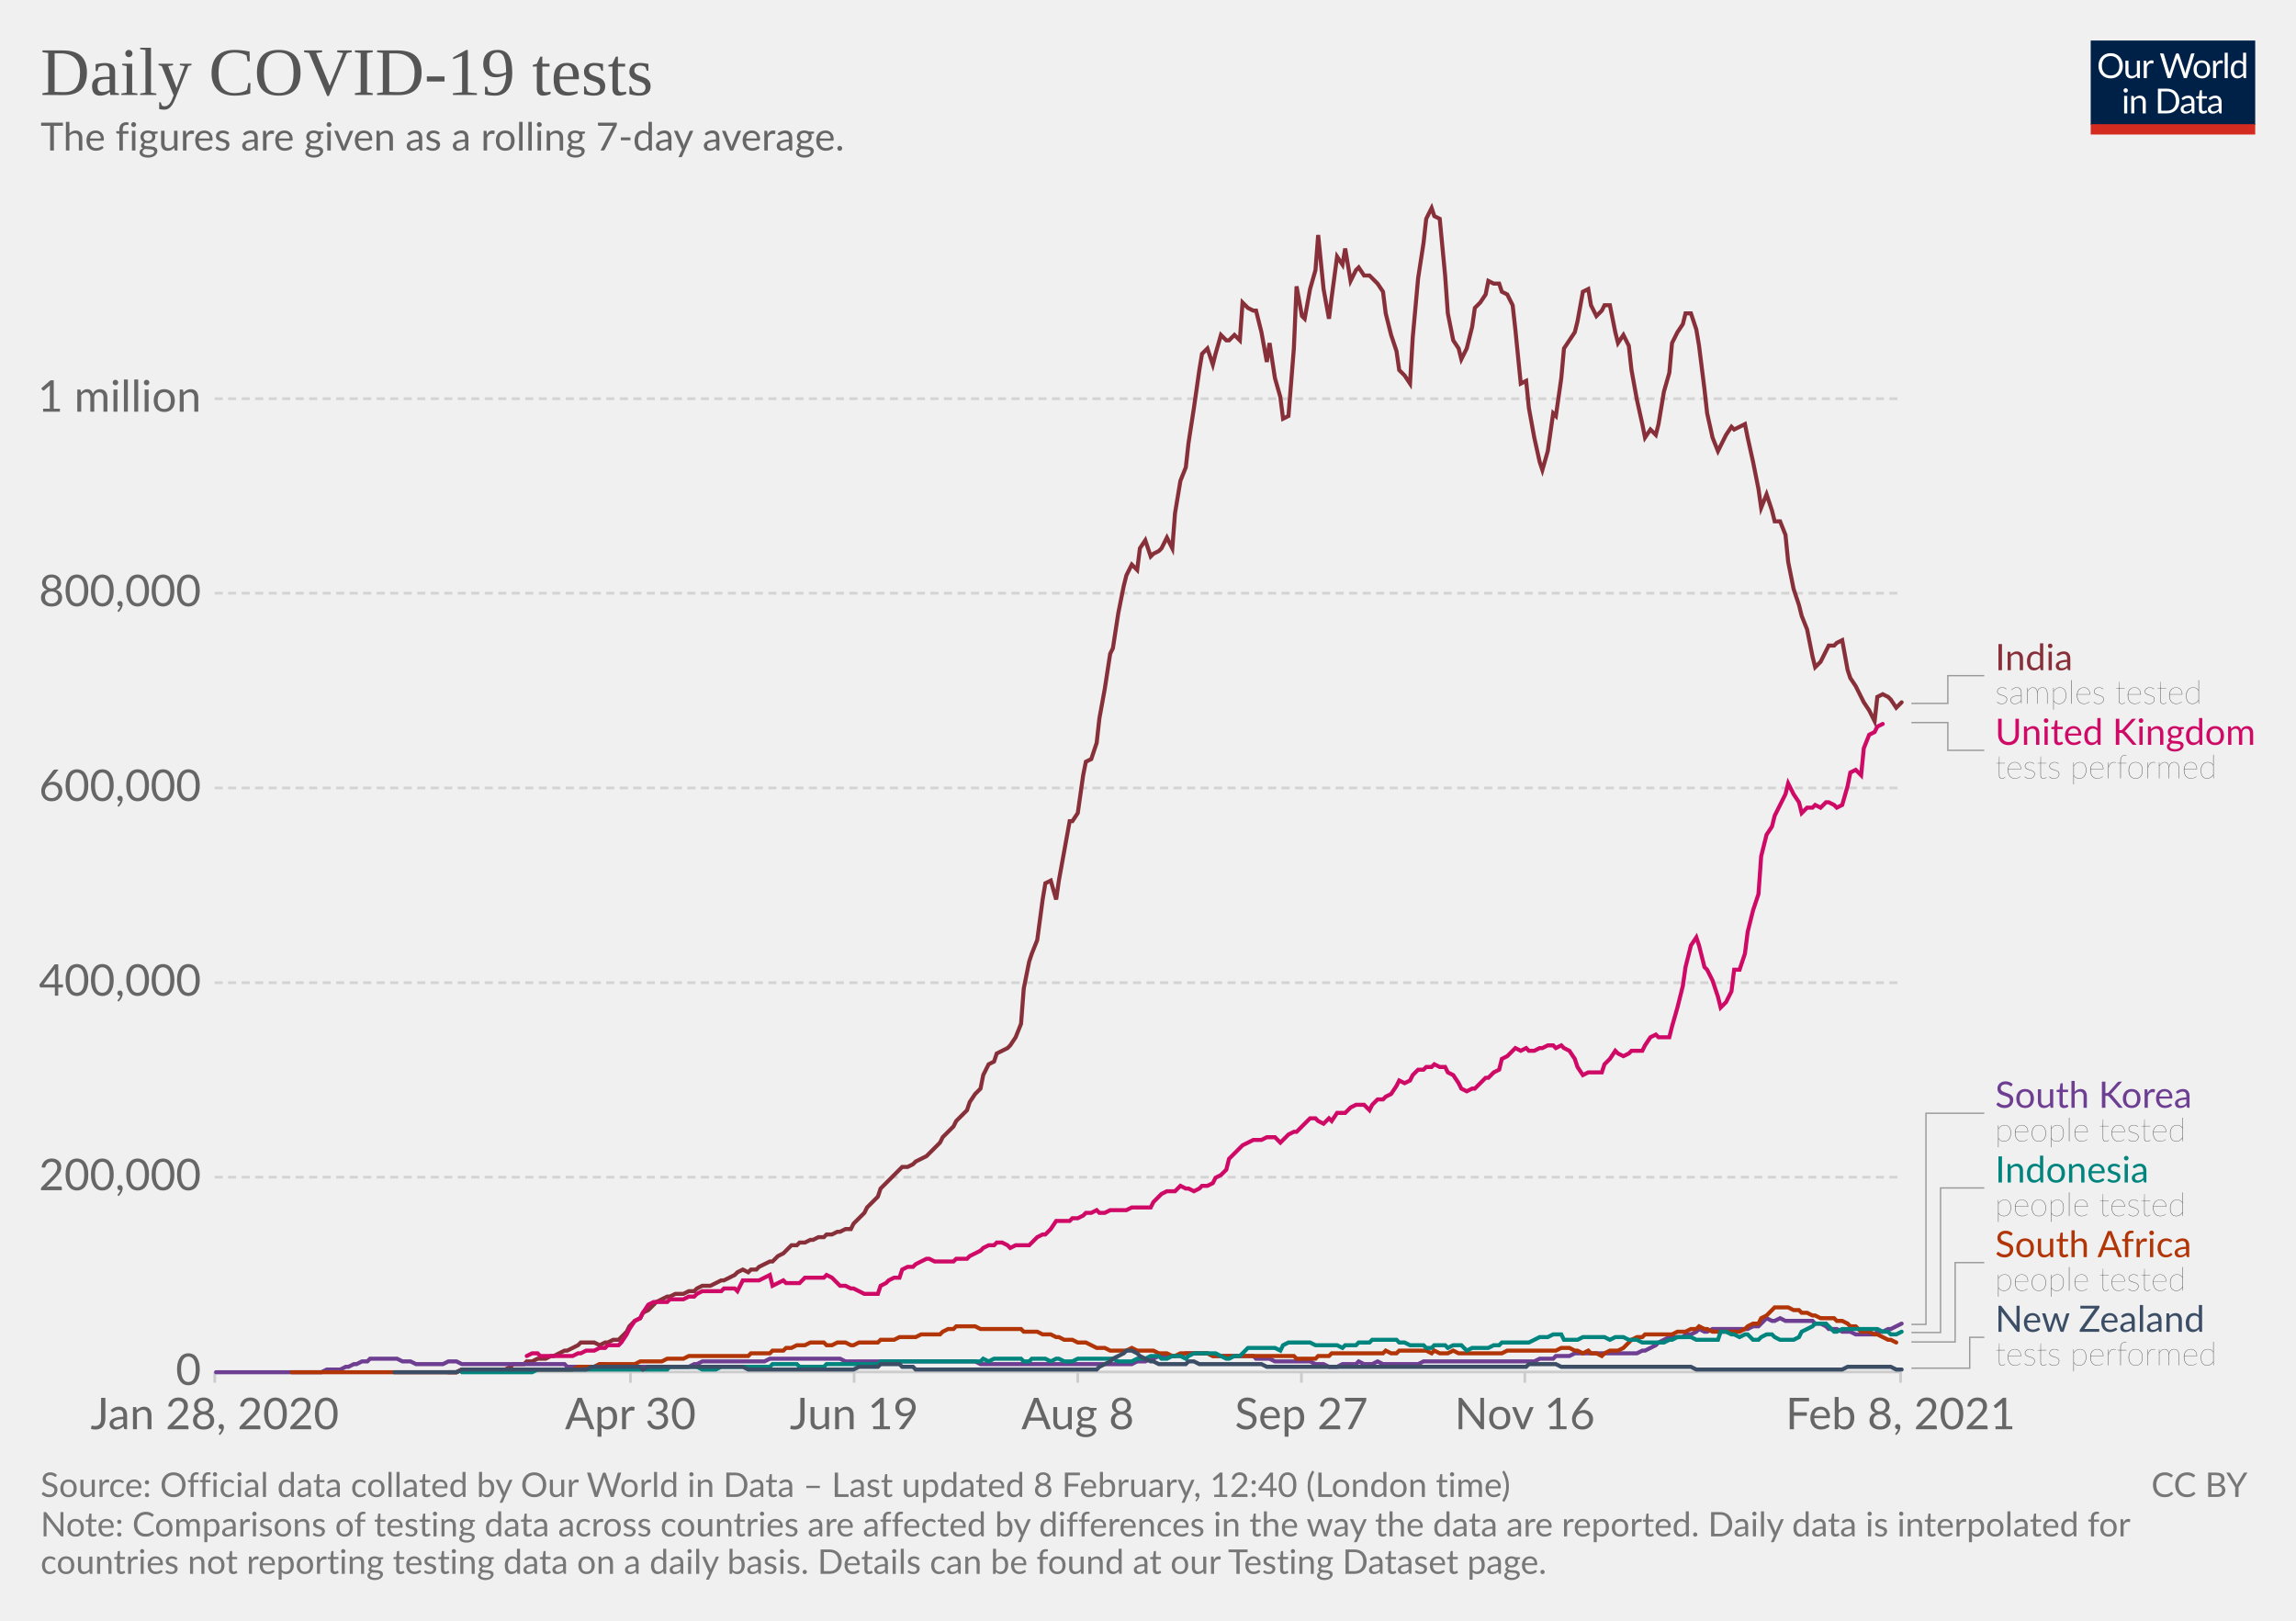
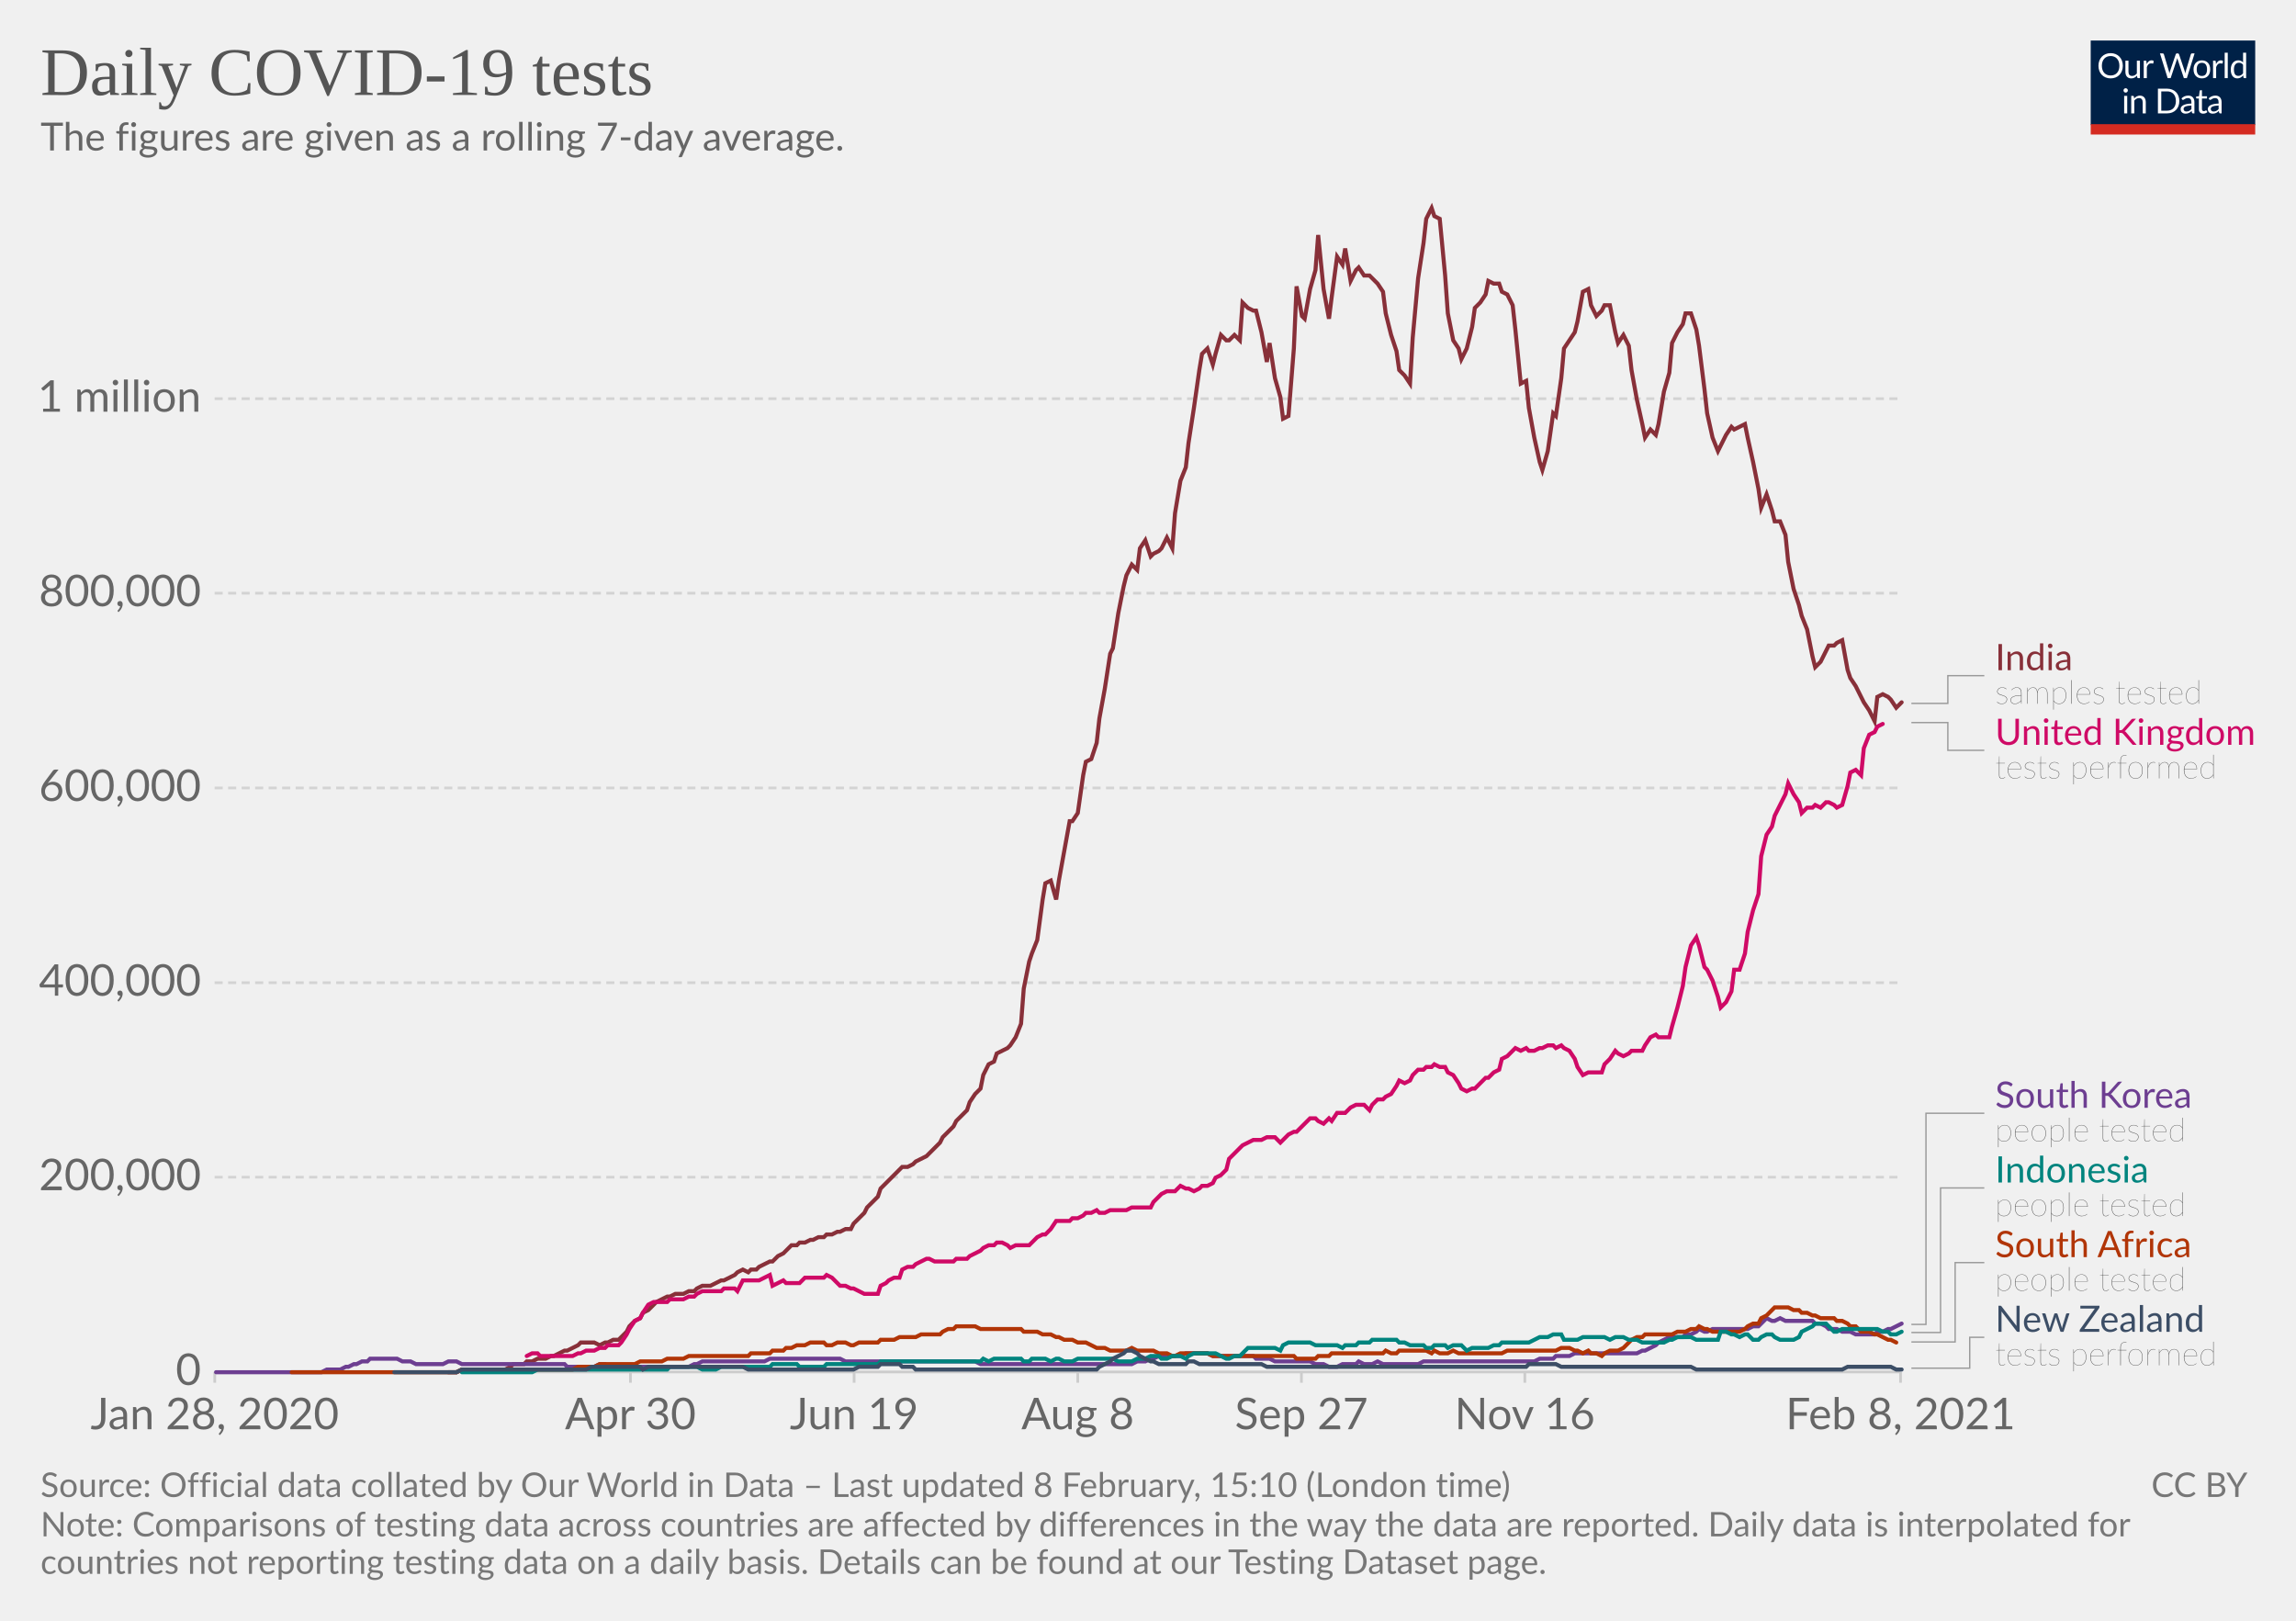
<svg xmlns="http://www.w3.org/2000/svg" version="1.1" style="background-color:#fff;-webkit-font-smoothing:antialiased" width="850" height="600" viewBox="0 0 850 600" font-family="Lato,'Helvetica Neue',Helvetica,Arial,sans-serif" font-size="18" text-rendering="optimizeLegibility">
  <g class="HeaderView">
    <g transform="matrix(.29 0 0 .29 774 15)">
      <svg width="210" height="120" viewBox="0 0 210 120" fill="none">
        <g clip-path="url(#clip0)">
          <path d="M0 0h210v107.89H0V0z" fill="#002147" />
          <path d="M40.98 32.25c0 2.36-.38 4.53-1.12 6.51a14.26 14.26 0 01-8.1 8.4c-1.9.78-4.02 1.17-6.34 1.17a16.6 16.6 0 01-6.33-1.17 14.31 14.31 0 01-8.08-8.4 18.29 18.29 0 01-1.12-6.51c0-2.36.38-4.53 1.12-6.5.75-1.97 1.8-3.67 3.17-5.1a14.32 14.32 0 014.9-3.34c1.92-.8 4.03-1.19 6.34-1.19 2.32 0 4.43.4 6.34 1.19 1.92.8 3.56 1.9 4.93 3.34a14.87 14.87 0 013.17 5.1 18.1 18.1 0 011.12 6.5zm-4.38 0c0-1.94-.26-3.68-.8-5.22a10.91 10.91 0 00-2.24-3.89 9.68 9.68 0 00-3.52-2.46 11.95 11.95 0 00-4.62-.86c-1.68 0-3.21.28-4.6.86a9.88 9.88 0 00-3.54 2.46 10.91 10.91 0 00-2.24 3.9c-.53 1.53-.8 3.27-.8 5.2 0 1.94.27 3.68.8 5.22a11.17 11.17 0 002.24 3.9 10.01 10.01 0 003.55 2.44c1.38.56 2.9.83 4.6.83s3.24-.27 4.61-.83a9.8 9.8 0 003.52-2.44 11.17 11.17 0 002.25-3.9c.53-1.54.8-3.28.8-5.21zm26.22-6.54V48H60.5c-.56 0-.9-.27-1.05-.81l-.31-2.4a12.45 12.45 0 01-3.26 2.6c-1.2.64-2.58.96-4.13.96-1.22 0-2.3-.2-3.24-.6a6.52 6.52 0 01-2.33-1.7 7.37 7.37 0 01-1.43-2.67c-.3-1.04-.46-2.2-.46-3.45V25.7h3.91v14.22c0 1.68.38 2.99 1.15 3.91.77.93 1.96 1.39 3.54 1.39 1.16 0 2.24-.27 3.23-.82a10.42 10.42 0 002.8-2.28V25.7h3.91zm8.61 4.47a9.94 9.94 0 012.6-3.56 5.64 5.64 0 013.76-1.3c.47 0 .92.05 1.34.15.44.1.83.27 1.17.49l-.3 2.92c-.09.37-.3.55-.66.55-.2 0-.5-.04-.9-.13a6.21 6.21 0 00-3.24.18 4.23 4.23 0 00-1.47.92c-.42.4-.81.9-1.17 1.5-.33.58-.64 1.26-.92 2.02V48H67.7V25.71h2.25c.42 0 .72.08.88.25.16.16.27.44.33.83l.26 3.39zm61.16-13.7L122.75 48h-3.82l-7.99-24.05a21.95 21.95 0 01-.42-1.58 38.36 38.36 0 01-.44 1.58L102.05 48h-3.83L88.4 16.47h3.54c.38 0 .7.1.95.29.26.2.43.43.5.73l6.52 21.9.28 1.28.29 1.46.3-1.46.38-1.27 7.41-21.91c.1-.25.26-.48.51-.69.27-.22.58-.33.95-.33h1.23c.38 0 .69.1.92.29a1.77 1.77 0 01.53.73l7.4 21.9a28.4 28.4 0 01.68 2.62 29.52 29.52 0 01.52-2.61l6.54-21.91a1.31 1.31 0 01.48-.7c.27-.21.58-.32.95-.32h3.32zm9.35 8.88c1.63 0 3.1.27 4.4.82a9.43 9.43 0 015.46 5.94c.5 1.4.74 2.98.74 4.73 0 1.76-.25 3.34-.74 4.75a9.43 9.43 0 01-5.46 5.92c-1.3.52-2.77.79-4.4.79-1.64 0-3.12-.27-4.44-.8a9.42 9.42 0 01-3.35-2.3c-.92-1-1.63-2.2-2.13-3.61-.49-1.41-.73-3-.73-4.75s.24-3.33.73-4.73c.5-1.43 1.2-2.64 2.13-3.63a9.4 9.4 0 013.35-2.31c1.32-.55 2.8-.82 4.44-.82zm0 19.89c2.2 0 3.84-.73 4.93-2.2 1.08-1.48 1.63-3.54 1.63-6.18 0-2.66-.55-4.72-1.63-6.2-1.09-1.49-2.73-2.23-4.93-2.23-1.12 0-2.09.2-2.93.57a5.71 5.71 0 00-2.06 1.65 7.5 7.5 0 00-1.24 2.67c-.26 1.04-.4 2.22-.4 3.54 0 2.64.55 4.7 1.64 6.18 1.1 1.47 2.76 2.2 4.99 2.2zm17.97-15.07a9.94 9.94 0 012.6-3.56 5.64 5.64 0 013.76-1.3c.47 0 .91.05 1.34.15.44.1.83.27 1.16.49l-.28 2.92c-.09.37-.31.55-.66.55-.2 0-.5-.04-.9-.13a6.2 6.2 0 00-3.24.18 4.23 4.23 0 00-1.47.92c-.43.4-.82.9-1.17 1.5a13.1 13.1 0 00-.92 2.02V48h-3.94V25.71h2.24c.43 0 .72.08.88.25.17.16.28.44.33.83l.27 3.39zm15.04-14.59V48h-3.92V15.6h3.92zm19.55 15.43a6.22 6.22 0 00-2.38-2.05 6.7 6.7 0 00-2.86-.6c-2.07 0-3.66.75-4.77 2.23-1.12 1.48-1.68 3.6-1.68 6.33 0 1.46.13 2.7.38 3.74a7.29 7.29 0 001.1 2.56 4.35 4.35 0 001.78 1.45c.7.3 1.5.46 2.4.46 1.29 0 2.41-.3 3.36-.88a9.6 9.6 0 002.67-2.49V31.02zm3.91-15.43V48h-2.33c-.56 0-.9-.27-1.06-.81l-.35-2.71a12.13 12.13 0 01-3.25 2.77 8.28 8.28 0 01-4.23 1.06 7.31 7.31 0 01-6.14-2.9c-.73-.96-1.3-2.15-1.69-3.57a18.35 18.35 0 01.07-9.48 11.29 11.29 0 011.89-3.7 8.7 8.7 0 017.06-3.34 7.96 7.96 0 016.12 2.62V15.59h3.91zM46.61 70.71V93H42.7V70.71h3.91zm.84-7c0 .39-.08.75-.24 1.09a2.81 2.81 0 01-1.52 1.47 2.67 2.67 0 01-2.16 0 2.9 2.9 0 01-1.45-1.47 2.67 2.67 0 010-2.16c.15-.35.35-.65.6-.9.25-.27.53-.47.85-.62a2.67 2.67 0 012.16 0c.35.15.65.35.9.62.27.25.47.55.62.9.16.34.24.7.24 1.08zm7.97 10.24c.49-.54 1-1.04 1.54-1.48a9.85 9.85 0 013.66-1.84 8.96 8.96 0 015.43.35c.94.4 1.72.97 2.33 1.71a7.36 7.36 0 011.43 2.67c.32 1.04.49 2.19.49 3.45V93h-3.94V78.81c0-1.69-.4-3-1.17-3.92-.76-.93-1.93-1.4-3.5-1.4a6.6 6.6 0 00-3.25.83c-1 .56-1.92 1.31-2.77 2.27V93h-3.94V70.71h2.35c.56 0 .9.28 1.04.82l.3 2.42zm57.7 3.3c0 2.36-.37 4.5-1.11 6.44a14.3 14.3 0 01-3.17 4.98 14.1 14.1 0 01-4.93 3.2c-1.9.76-4.02 1.13-6.33 1.13H85.8V61.47h11.77c2.31 0 4.42.39 6.33 1.15a13.8 13.8 0 018.1 8.18 17.75 17.75 0 011.12 6.45zm-4.37 0c0-1.94-.26-3.67-.8-5.2a10.94 10.94 0 00-2.23-3.87 9.57 9.57 0 00-3.53-2.42 12.23 12.23 0 00-4.61-.83h-7.5v24.62h7.5c1.7 0 3.24-.28 4.61-.84a9.7 9.7 0 003.53-2.4 10.94 10.94 0 002.24-3.87c.53-1.53.8-3.26.8-5.2zm19.8 5.72c-1.8.06-3.34.2-4.62.44-1.26.22-2.3.51-3.1.88-.8.36-1.37.8-1.74 1.3-.35.5-.53 1.05-.53 1.67 0 .58.1 1.1.3 1.52a3 3 0 00.76 1.05c.34.27.73.46 1.17.6a6.13 6.13 0 001.45.17 7.28 7.28 0 003.5-.81 11.95 11.95 0 002.82-2.2v-4.62zm-12.65-9.11a12.73 12.73 0 013.98-2.66c1.43-.59 3-.88 4.73-.88 1.25 0 2.36.2 3.33.61a6.81 6.81 0 013.94 4.38c.33 1.04.5 2.19.5 3.43V93h-1.74a1.8 1.8 0 01-.88-.18c-.2-.13-.36-.38-.48-.74l-.44-2.12-1.72 1.46a9.48 9.48 0 01-3.74 1.7c-.69.15-1.46.23-2.3.23-.87 0-1.69-.12-2.45-.35a5.34 5.34 0 01-3.34-2.93 6.64 6.64 0 01-.49-2.64c0-.88.25-1.72.73-2.53a6.33 6.33 0 012.35-2.17c1.09-.63 2.5-1.15 4.25-1.54 1.75-.41 3.89-.65 6.42-.7v-1.75c0-1.73-.37-3.03-1.12-3.91-.75-.9-1.84-1.34-3.28-1.34-.97 0-1.78.12-2.44.37-.64.23-1.2.5-1.7.81l-1.23.82c-.33.23-.67.35-1 .35-.27 0-.5-.07-.69-.2a2.1 2.1 0 01-.48-.53l-.7-1.25zm27.67 19.5c-1.76 0-3.12-.5-4.07-1.48-.94-.98-1.41-2.4-1.41-4.25V74h-2.68a.9.9 0 01-.6-.2c-.16-.14-.24-.36-.24-.66v-1.56l3.65-.46.9-6.89a.9.9 0 01.29-.52.88.88 0 01.62-.22H142v7.67h6.44V74H142v13.38c0 .94.22 1.63.68 2.09.45.45 1.04.68 1.76.68a3.21 3.21 0 001.85-.53l.55-.35c.16-.12.3-.18.41-.18.2 0 .4.13.55.38l1.15 1.87a7.45 7.45 0 01-2.44 1.5 8.53 8.53 0 01-2.95.52zm19.68-10.4c-1.8.07-3.34.21-4.62.45-1.26.22-2.3.51-3.1.88-.8.36-1.37.8-1.74 1.3-.35.5-.53 1.05-.53 1.67 0 .58.1 1.1.3 1.52a2.9 2.9 0 00.76 1.05c.34.27.73.46 1.17.6a6.13 6.13 0 001.45.17 7.3 7.3 0 003.5-.81 12.04 12.04 0 002.82-2.2v-4.62zm-12.65-9.1a12.72 12.72 0 013.99-2.66c1.42-.59 3-.88 4.72-.88 1.25 0 2.36.2 3.33.61a6.81 6.81 0 013.94 4.38c.33 1.04.5 2.19.5 3.43V93h-1.74a1.8 1.8 0 01-.88-.18c-.2-.13-.36-.38-.48-.74l-.44-2.12-1.72 1.46a9.48 9.48 0 01-3.74 1.7c-.69.15-1.46.23-2.3.23-.87 0-1.69-.12-2.45-.35a5.33 5.33 0 01-3.34-2.93 6.62 6.62 0 01-.49-2.64c0-.88.25-1.72.73-2.53a6.33 6.33 0 012.35-2.17c1.09-.63 2.5-1.15 4.25-1.54a31.2 31.2 0 016.42-.7v-1.75c0-1.73-.37-3.03-1.12-3.91-.75-.9-1.84-1.34-3.28-1.34-.97 0-1.78.12-2.44.37-.64.23-1.2.5-1.7.81l-1.22.82c-.34.23-.68.35-1.02.35-.26 0-.49-.07-.68-.2a1.88 1.88 0 01-.48-.53l-.7-1.25zM40.98 32.25c0 2.36-.38 4.53-1.12 6.51a14.26 14.26 0 01-8.1 8.4c-1.9.78-4.02 1.17-6.34 1.17a16.6 16.6 0 01-6.33-1.17 14.31 14.31 0 01-8.08-8.4 18.29 18.29 0 01-1.12-6.51c0-2.36.38-4.53 1.12-6.5.75-1.97 1.8-3.67 3.17-5.1a14.32 14.32 0 014.9-3.34c1.92-.8 4.03-1.19 6.34-1.19 2.32 0 4.43.4 6.34 1.19 1.92.8 3.56 1.9 4.93 3.34a14.87 14.87 0 013.17 5.1 18.1 18.1 0 011.12 6.5zm-4.38 0c0-1.94-.26-3.68-.8-5.22a10.91 10.91 0 00-2.24-3.89 9.68 9.68 0 00-3.52-2.46 11.95 11.95 0 00-4.62-.86c-1.68 0-3.21.28-4.6.86a9.88 9.88 0 00-3.54 2.46 10.91 10.91 0 00-2.24 3.9c-.53 1.53-.8 3.27-.8 5.2 0 1.94.27 3.68.8 5.22a11.17 11.17 0 002.24 3.9 10.01 10.01 0 003.55 2.44c1.38.56 2.9.83 4.6.83s3.24-.27 4.61-.83a9.8 9.8 0 003.52-2.44 11.17 11.17 0 002.25-3.9c.53-1.54.8-3.28.8-5.21zm26.22-6.54V48H60.5c-.56 0-.9-.27-1.05-.81l-.31-2.4a12.45 12.45 0 01-3.26 2.6c-1.2.64-2.58.96-4.13.96-1.22 0-2.3-.2-3.24-.6a6.52 6.52 0 01-2.33-1.7 7.37 7.37 0 01-1.43-2.67c-.3-1.04-.46-2.2-.46-3.45V25.7h3.91v14.22c0 1.68.38 2.99 1.15 3.91.77.93 1.96 1.39 3.54 1.39 1.16 0 2.24-.27 3.23-.82a10.42 10.42 0 002.8-2.28V25.7h3.91zm8.61 4.47a9.94 9.94 0 012.6-3.56 5.64 5.64 0 013.76-1.3c.47 0 .92.05 1.34.15.44.1.83.27 1.17.49l-.3 2.92c-.09.37-.3.55-.66.55-.2 0-.5-.04-.9-.13a6.21 6.21 0 00-3.24.18 4.23 4.23 0 00-1.47.92c-.42.4-.81.9-1.17 1.5-.33.58-.64 1.26-.92 2.02V48H67.7V25.71h2.25c.42 0 .72.08.88.25.16.16.27.44.33.83l.26 3.39zm61.16-13.7L122.75 48h-3.82l-7.99-24.05a21.95 21.95 0 01-.42-1.58 38.36 38.36 0 01-.44 1.58L102.05 48h-3.83L88.4 16.47h3.54c.38 0 .7.1.95.29.26.2.43.43.5.73l6.52 21.9.28 1.28.29 1.46.3-1.46.38-1.27 7.41-21.91c.1-.25.26-.48.51-.69.27-.22.58-.33.95-.33h1.23c.38 0 .69.1.92.29a1.77 1.77 0 01.53.73l7.4 21.9a28.4 28.4 0 01.68 2.62 29.52 29.52 0 01.52-2.61l6.54-21.91a1.31 1.31 0 01.48-.7c.27-.21.58-.32.95-.32h3.32zm9.35 8.88c1.63 0 3.1.27 4.4.82a9.43 9.43 0 015.46 5.94c.5 1.4.74 2.98.74 4.73 0 1.76-.25 3.34-.74 4.75a9.43 9.43 0 01-5.46 5.92c-1.3.52-2.77.79-4.4.79-1.64 0-3.12-.27-4.44-.8a9.42 9.42 0 01-3.35-2.3c-.92-1-1.63-2.2-2.13-3.61-.49-1.41-.73-3-.73-4.75s.24-3.33.73-4.73c.5-1.43 1.2-2.64 2.13-3.63a9.4 9.4 0 013.35-2.31c1.32-.55 2.8-.82 4.44-.82zm0 19.89c2.2 0 3.84-.73 4.93-2.2 1.08-1.48 1.63-3.54 1.63-6.18 0-2.66-.55-4.72-1.63-6.2-1.09-1.49-2.73-2.23-4.93-2.23-1.12 0-2.09.2-2.93.57a5.71 5.71 0 00-2.06 1.65 7.5 7.5 0 00-1.24 2.67c-.26 1.04-.4 2.22-.4 3.54 0 2.64.55 4.7 1.64 6.18 1.1 1.47 2.76 2.2 4.99 2.2zm17.97-15.07a9.94 9.94 0 012.6-3.56 5.64 5.64 0 013.76-1.3c.47 0 .91.05 1.34.15.44.1.83.27 1.16.49l-.28 2.92c-.09.37-.31.55-.66.55-.2 0-.5-.04-.9-.13a6.2 6.2 0 00-3.24.18 4.23 4.23 0 00-1.47.92c-.43.4-.82.9-1.17 1.5a13.1 13.1 0 00-.92 2.02V48h-3.94V25.71h2.24c.43 0 .72.08.88.25.17.16.28.44.33.83l.27 3.39zm15.04-14.59V48h-3.92V15.6h3.92zm19.55 15.43a6.22 6.22 0 00-2.38-2.05 6.7 6.7 0 00-2.86-.6c-2.07 0-3.66.75-4.77 2.23-1.12 1.48-1.68 3.6-1.68 6.33 0 1.46.13 2.7.38 3.74a7.29 7.29 0 001.1 2.56 4.35 4.35 0 001.78 1.45c.7.3 1.5.46 2.4.46 1.29 0 2.41-.3 3.36-.88a9.6 9.6 0 002.67-2.49V31.02zm3.91-15.43V48h-2.33c-.56 0-.9-.27-1.06-.81l-.35-2.71a12.13 12.13 0 01-3.25 2.77 8.28 8.28 0 01-4.23 1.06 7.31 7.31 0 01-6.14-2.9c-.73-.96-1.3-2.15-1.69-3.57a18.35 18.35 0 01.07-9.48 11.29 11.29 0 011.89-3.7 8.7 8.7 0 017.06-3.34 7.96 7.96 0 016.12 2.62V15.59h3.91zM46.61 70.71V93H42.7V70.71h3.91zm.84-7c0 .39-.08.75-.24 1.09a2.81 2.81 0 01-1.52 1.47 2.67 2.67 0 01-2.16 0 2.9 2.9 0 01-1.45-1.47 2.67 2.67 0 010-2.16c.15-.35.35-.65.6-.9.25-.27.53-.47.85-.62a2.67 2.67 0 012.16 0c.35.15.65.35.9.62.27.25.47.55.62.9.16.34.24.7.24 1.08zm7.97 10.24c.49-.54 1-1.04 1.54-1.48a9.85 9.85 0 013.66-1.84 8.96 8.96 0 015.43.35c.94.4 1.72.97 2.33 1.71a7.36 7.36 0 011.43 2.67c.32 1.04.49 2.19.49 3.45V93h-3.94V78.81c0-1.69-.4-3-1.17-3.92-.76-.93-1.93-1.4-3.5-1.4a6.6 6.6 0 00-3.25.83c-1 .56-1.92 1.31-2.77 2.27V93h-3.94V70.71h2.35c.56 0 .9.28 1.04.82l.3 2.42zm57.7 3.3c0 2.36-.37 4.5-1.11 6.44a14.3 14.3 0 01-3.17 4.98 14.1 14.1 0 01-4.93 3.2c-1.9.76-4.02 1.13-6.33 1.13H85.8V61.47h11.77c2.31 0 4.42.39 6.33 1.15a13.8 13.8 0 018.1 8.18 17.75 17.75 0 011.12 6.45zm-4.37 0c0-1.94-.26-3.67-.8-5.2a10.94 10.94 0 00-2.23-3.87 9.57 9.57 0 00-3.53-2.42 12.23 12.23 0 00-4.61-.83h-7.5v24.62h7.5c1.7 0 3.24-.28 4.61-.84a9.7 9.7 0 003.53-2.4 10.94 10.94 0 002.24-3.87c.53-1.53.8-3.26.8-5.2zm19.8 5.72c-1.8.06-3.34.2-4.62.44-1.26.22-2.3.51-3.1.88-.8.36-1.37.8-1.74 1.3-.35.5-.53 1.05-.53 1.67 0 .58.1 1.1.3 1.52a3 3 0 00.76 1.05c.34.27.73.46 1.17.6a6.13 6.13 0 001.45.17 7.28 7.28 0 003.5-.81 11.95 11.95 0 002.82-2.2v-4.62zm-12.65-9.11a12.73 12.73 0 013.98-2.66c1.43-.59 3-.88 4.73-.88 1.25 0 2.36.2 3.33.61a6.81 6.81 0 013.94 4.38c.33 1.04.5 2.19.5 3.43V93h-1.74a1.8 1.8 0 01-.88-.18c-.2-.13-.36-.38-.48-.74l-.44-2.12-1.72 1.46a9.48 9.48 0 01-3.74 1.7c-.69.15-1.46.23-2.3.23-.87 0-1.69-.12-2.45-.35a5.34 5.34 0 01-3.34-2.93 6.64 6.64 0 01-.49-2.64c0-.88.25-1.72.73-2.53a6.33 6.33 0 012.35-2.17c1.09-.63 2.5-1.15 4.25-1.54 1.75-.41 3.89-.65 6.42-.7v-1.75c0-1.73-.37-3.03-1.12-3.91-.75-.9-1.84-1.34-3.28-1.34-.97 0-1.78.12-2.44.37-.64.23-1.2.5-1.7.81l-1.23.82c-.33.23-.67.35-1 .35-.27 0-.5-.07-.69-.2a2.1 2.1 0 01-.48-.53l-.7-1.25zm27.67 19.5c-1.76 0-3.12-.5-4.07-1.48-.94-.98-1.41-2.4-1.41-4.25V74h-2.68a.9.9 0 01-.6-.2c-.16-.14-.24-.36-.24-.66v-1.56l3.65-.46.9-6.89a.9.9 0 01.29-.52.88.88 0 01.62-.22H142v7.67h6.44V74H142v13.38c0 .94.22 1.63.68 2.09.45.45 1.04.68 1.76.68a3.21 3.21 0 001.85-.53l.55-.35c.16-.12.3-.18.41-.18.2 0 .4.13.55.38l1.15 1.87a7.45 7.45 0 01-2.44 1.5 8.53 8.53 0 01-2.95.52zm19.68-10.4c-1.8.07-3.34.21-4.62.45-1.26.22-2.3.51-3.1.88-.8.36-1.37.8-1.74 1.3-.35.5-.53 1.05-.53 1.67 0 .58.1 1.1.3 1.52a2.9 2.9 0 00.76 1.05c.34.27.73.46 1.17.6a6.13 6.13 0 001.45.17 7.3 7.3 0 003.5-.81 12.04 12.04 0 002.82-2.2v-4.62zm-12.65-9.1a12.72 12.72 0 013.99-2.66c1.42-.59 3-.88 4.72-.88 1.25 0 2.36.2 3.33.61a6.81 6.81 0 013.94 4.38c.33 1.04.5 2.19.5 3.43V93h-1.74a1.8 1.8 0 01-.88-.18c-.2-.13-.36-.38-.48-.74l-.44-2.12-1.72 1.46a9.48 9.48 0 01-3.74 1.7c-.69.15-1.46.23-2.3.23-.87 0-1.69-.12-2.45-.35a5.33 5.33 0 01-3.34-2.93 6.62 6.62 0 01-.49-2.64c0-.88.25-1.72.73-2.53a6.33 6.33 0 012.35-2.17c1.09-.63 2.5-1.15 4.25-1.54a31.2 31.2 0 016.42-.7v-1.75c0-1.73-.37-3.03-1.12-3.91-.75-.9-1.84-1.34-3.28-1.34-.97 0-1.78.12-2.44.37-.64.23-1.2.5-1.7.81l-1.22.82c-.34.23-.68.35-1.02.35-.26 0-.49-.07-.68-.2a1.88 1.88 0 01-.48-.53l-.7-1.25zM40.98 32.25c0 2.36-.38 4.53-1.12 6.51a14.26 14.26 0 01-8.1 8.4c-1.9.78-4.02 1.17-6.34 1.17a16.6 16.6 0 01-6.33-1.17 14.31 14.31 0 01-8.08-8.4 18.29 18.29 0 01-1.12-6.51c0-2.36.38-4.53 1.12-6.5.75-1.97 1.8-3.67 3.17-5.1a14.32 14.32 0 014.9-3.34c1.92-.8 4.03-1.19 6.34-1.19 2.32 0 4.43.4 6.34 1.19 1.92.8 3.56 1.9 4.93 3.34a14.87 14.87 0 013.17 5.1 18.1 18.1 0 011.12 6.5zm-4.38 0c0-1.94-.26-3.68-.8-5.22a10.91 10.91 0 00-2.24-3.89 9.68 9.68 0 00-3.52-2.46 11.95 11.95 0 00-4.62-.86c-1.68 0-3.21.28-4.6.86a9.88 9.88 0 00-3.54 2.46 10.91 10.91 0 00-2.24 3.9c-.53 1.53-.8 3.27-.8 5.2 0 1.94.27 3.68.8 5.22a11.17 11.17 0 002.24 3.9 10.01 10.01 0 003.55 2.44c1.38.56 2.9.83 4.6.83s3.24-.27 4.61-.83a9.8 9.8 0 003.52-2.44 11.17 11.17 0 002.25-3.9c.53-1.54.8-3.28.8-5.21zm26.22-6.54V48H60.5c-.56 0-.9-.27-1.05-.81l-.31-2.4a12.45 12.45 0 01-3.26 2.6c-1.2.64-2.58.96-4.13.96-1.22 0-2.3-.2-3.24-.6a6.52 6.52 0 01-2.33-1.7 7.37 7.37 0 01-1.43-2.67c-.3-1.04-.46-2.2-.46-3.45V25.7h3.91v14.22c0 1.68.38 2.99 1.15 3.91.77.93 1.96 1.39 3.54 1.39 1.16 0 2.24-.27 3.23-.82a10.42 10.42 0 002.8-2.28V25.7h3.91zm8.61 4.47a9.94 9.94 0 012.6-3.56 5.64 5.64 0 013.76-1.3c.47 0 .92.05 1.34.15.44.1.83.27 1.17.49l-.3 2.92c-.09.37-.3.55-.66.55-.2 0-.5-.04-.9-.13a6.21 6.21 0 00-3.24.18 4.23 4.23 0 00-1.47.92c-.42.4-.81.9-1.17 1.5-.33.58-.64 1.26-.92 2.02V48H67.7V25.71h2.25c.42 0 .72.08.88.25.16.16.27.44.33.83l.26 3.39zm61.16-13.7L122.75 48h-3.82l-7.99-24.05a21.95 21.95 0 01-.42-1.58 38.36 38.36 0 01-.44 1.58L102.05 48h-3.83L88.4 16.47h3.54c.38 0 .7.1.95.29.26.2.43.43.5.73l6.52 21.9.28 1.28.29 1.46.3-1.46.38-1.27 7.41-21.91c.1-.25.26-.48.51-.69.27-.22.58-.33.95-.33h1.23c.38 0 .69.1.92.29a1.77 1.77 0 01.53.73l7.4 21.9a28.4 28.4 0 01.68 2.62 29.52 29.52 0 01.52-2.61l6.54-21.91a1.31 1.31 0 01.48-.7c.27-.21.58-.32.95-.32h3.32zm9.35 8.88c1.63 0 3.1.27 4.4.82a9.43 9.43 0 015.46 5.94c.5 1.4.74 2.98.74 4.73 0 1.76-.25 3.34-.74 4.75a9.43 9.43 0 01-5.46 5.92c-1.3.52-2.77.79-4.4.79-1.64 0-3.12-.27-4.44-.8a9.42 9.42 0 01-3.35-2.3c-.92-1-1.63-2.2-2.13-3.61-.49-1.41-.73-3-.73-4.75s.24-3.33.73-4.73c.5-1.43 1.2-2.64 2.13-3.63a9.4 9.4 0 013.35-2.31c1.32-.55 2.8-.82 4.44-.82zm0 19.89c2.2 0 3.84-.73 4.93-2.2 1.08-1.48 1.63-3.54 1.63-6.18 0-2.66-.55-4.72-1.63-6.2-1.09-1.49-2.73-2.23-4.93-2.23-1.12 0-2.09.2-2.93.57a5.71 5.71 0 00-2.06 1.65 7.5 7.5 0 00-1.24 2.67c-.26 1.04-.4 2.22-.4 3.54 0 2.64.55 4.7 1.64 6.18 1.1 1.47 2.76 2.2 4.99 2.2zm17.97-15.07a9.94 9.94 0 012.6-3.56 5.64 5.64 0 013.76-1.3c.47 0 .91.05 1.34.15.44.1.83.27 1.16.49l-.28 2.92c-.09.37-.31.55-.66.55-.2 0-.5-.04-.9-.13a6.2 6.2 0 00-3.24.18 4.23 4.23 0 00-1.47.92c-.43.4-.82.9-1.17 1.5a13.1 13.1 0 00-.92 2.02V48h-3.94V25.71h2.24c.43 0 .72.08.88.25.17.16.28.44.33.83l.27 3.39zm15.04-14.59V48h-3.92V15.6h3.92zm19.55 15.43a6.22 6.22 0 00-2.38-2.05 6.7 6.7 0 00-2.86-.6c-2.07 0-3.66.75-4.77 2.23-1.12 1.48-1.68 3.6-1.68 6.33 0 1.46.13 2.7.38 3.74a7.29 7.29 0 001.1 2.56 4.35 4.35 0 001.78 1.45c.7.3 1.5.46 2.4.46 1.29 0 2.41-.3 3.36-.88a9.6 9.6 0 002.67-2.49V31.02zm3.91-15.43V48h-2.33c-.56 0-.9-.27-1.06-.81l-.35-2.71a12.13 12.13 0 01-3.25 2.77 8.28 8.28 0 01-4.23 1.06 7.31 7.31 0 01-6.14-2.9c-.73-.96-1.3-2.15-1.69-3.57a18.35 18.35 0 01.07-9.48 11.29 11.29 0 011.89-3.7 8.7 8.7 0 017.06-3.34 7.96 7.96 0 016.12 2.62V15.59h3.91zM46.61 70.71V93H42.7V70.71h3.91zm.84-7c0 .39-.08.75-.24 1.09a2.81 2.81 0 01-1.52 1.47 2.67 2.67 0 01-2.16 0 2.9 2.9 0 01-1.45-1.47 2.67 2.67 0 010-2.16c.15-.35.35-.65.6-.9.25-.27.53-.47.85-.62a2.67 2.67 0 012.16 0c.35.15.65.35.9.62.27.25.47.55.62.9.16.34.24.7.24 1.08zm7.97 10.24c.49-.54 1-1.04 1.54-1.48a9.85 9.85 0 013.66-1.84 8.96 8.96 0 015.43.35c.94.4 1.72.97 2.33 1.71a7.36 7.36 0 011.43 2.67c.32 1.04.49 2.19.49 3.45V93h-3.94V78.81c0-1.69-.4-3-1.17-3.92-.76-.93-1.93-1.4-3.5-1.4a6.6 6.6 0 00-3.25.83c-1 .56-1.92 1.31-2.77 2.27V93h-3.94V70.71h2.35c.56 0 .9.28 1.04.82l.3 2.42zm57.7 3.3c0 2.36-.37 4.5-1.11 6.44a14.3 14.3 0 01-3.17 4.98 14.1 14.1 0 01-4.93 3.2c-1.9.76-4.02 1.13-6.33 1.13H85.8V61.47h11.77c2.31 0 4.42.39 6.33 1.15a13.8 13.8 0 018.1 8.18 17.75 17.75 0 011.12 6.45zm-4.37 0c0-1.94-.26-3.67-.8-5.2a10.94 10.94 0 00-2.23-3.87 9.57 9.57 0 00-3.53-2.42 12.23 12.23 0 00-4.61-.83h-7.5v24.62h7.5c1.7 0 3.24-.28 4.61-.84a9.7 9.7 0 003.53-2.4 10.94 10.94 0 002.24-3.87c.53-1.53.8-3.26.8-5.2zm19.8 5.72c-1.8.06-3.34.2-4.62.44-1.26.22-2.3.51-3.1.88-.8.36-1.37.8-1.74 1.3-.35.5-.53 1.05-.53 1.67 0 .58.1 1.1.3 1.52a3 3 0 00.76 1.05c.34.27.73.46 1.17.6a6.13 6.13 0 001.45.17 7.28 7.28 0 003.5-.81 11.95 11.95 0 002.82-2.2v-4.62zm-12.65-9.11a12.73 12.73 0 013.98-2.66c1.43-.59 3-.88 4.73-.88 1.25 0 2.36.2 3.33.61a6.81 6.81 0 013.94 4.38c.33 1.04.5 2.19.5 3.43V93h-1.74a1.8 1.8 0 01-.88-.18c-.2-.13-.36-.38-.48-.74l-.44-2.12-1.72 1.46a9.48 9.48 0 01-3.74 1.7c-.69.15-1.46.23-2.3.23-.87 0-1.69-.12-2.45-.35a5.34 5.34 0 01-3.34-2.93 6.64 6.64 0 01-.49-2.64c0-.88.25-1.72.73-2.53a6.33 6.33 0 012.35-2.17c1.09-.63 2.5-1.15 4.25-1.54 1.75-.41 3.89-.65 6.42-.7v-1.75c0-1.73-.37-3.03-1.12-3.91-.75-.9-1.84-1.34-3.28-1.34-.97 0-1.78.12-2.44.37-.64.23-1.2.5-1.7.81l-1.23.82c-.33.23-.67.35-1 .35-.27 0-.5-.07-.69-.2a2.1 2.1 0 01-.48-.53l-.7-1.25zm27.67 19.5c-1.76 0-3.12-.5-4.07-1.48-.94-.98-1.41-2.4-1.41-4.25V74h-2.68a.9.9 0 01-.6-.2c-.16-.14-.24-.36-.24-.66v-1.56l3.65-.46.9-6.89a.9.9 0 01.29-.52.88.88 0 01.62-.22H142v7.67h6.44V74H142v13.38c0 .94.22 1.63.68 2.09.45.45 1.04.68 1.76.68a3.21 3.21 0 001.85-.53l.55-.35c.16-.12.3-.18.41-.18.2 0 .4.13.55.38l1.15 1.87a7.45 7.45 0 01-2.44 1.5 8.53 8.53 0 01-2.95.52zm19.68-10.4c-1.8.07-3.34.21-4.62.45-1.26.22-2.3.51-3.1.88-.8.36-1.37.8-1.74 1.3-.35.5-.53 1.05-.53 1.67 0 .58.1 1.1.3 1.52a2.9 2.9 0 00.76 1.05c.34.27.73.46 1.17.6a6.13 6.13 0 001.45.17 7.3 7.3 0 003.5-.81 12.04 12.04 0 002.82-2.2v-4.62zm-12.65-9.1a12.72 12.72 0 013.99-2.66c1.42-.59 3-.88 4.72-.88 1.25 0 2.36.2 3.33.61a6.81 6.81 0 013.94 4.38c.33 1.04.5 2.19.5 3.43V93h-1.74a1.8 1.8 0 01-.88-.18c-.2-.13-.36-.38-.48-.74l-.44-2.12-1.72 1.46a9.48 9.48 0 01-3.74 1.7c-.69.15-1.46.23-2.3.23-.87 0-1.69-.12-2.45-.35a5.33 5.33 0 01-3.34-2.93 6.62 6.62 0 01-.49-2.64c0-.88.25-1.72.73-2.53a6.33 6.33 0 012.35-2.17c1.09-.63 2.5-1.15 4.25-1.54a31.2 31.2 0 016.42-.7v-1.75c0-1.73-.37-3.03-1.12-3.91-.75-.9-1.84-1.34-3.28-1.34-.97 0-1.78.12-2.44.37-.64.23-1.2.5-1.7.81l-1.22.82c-.34.23-.68.35-1.02.35-.26 0-.49-.07-.68-.2a1.88 1.88 0 01-.48-.53l-.7-1.25z" fill="#fff" />
          <path fill="#D42B21" d="M0 106.79h210V120H0z" />
        </g>
        <defs>
          <clipPath id="clip0">
            <path fill="#fff" d="M0 0h210v120H0z" />
          </clipPath>
        </defs>
      </svg>
    </g>
    <a href="https://ourworldindata.org/grapher/daily-covid-19-tests-smoothed-7-day?time=earliest..latest" target="_blank" rel="noopener" font-family="&quot;Playfair Display&quot;,Georgia,&quot;Times New Roman&quot;,serif">
      <text font-size="25.2" x="15" y="35.2" fill="#555">
        <tspan x="15" y="35.16">Daily COVID-19 tests</tspan>
      </text>
    </a>
    <text font-size="14.4" x="15" y="55.7" fill="#666">
      <tspan x="15" y="55.72">The figures are given as a rolling 7-day average.</tspan>
    </text>
  </g>
  <g class="LineChart">
    <defs>
      <clipPath id="a">
        <path d="M69.45 0h830v905h-830z" />
      </clipPath>
    </defs>
    <g class="DualAxisView">
      <g class="HorizontalAxis">
        <path stroke="#ccc" d="M79.5 507.9v4M233.4 507.9v4M316.2 507.9v4M399 507.9v4M481.8 507.9v4M564.5 507.9v4M703.6 507.9v4" />
        <text x="79.5" y="529.1" fill="#666" text-anchor="middle" font-size="16.2">Jan 28, 2020</text>
        <text x="233.4" y="529.1" fill="#666" text-anchor="middle" font-size="16.2">Apr 30</text>
        <text x="316.2" y="529.1" fill="#666" text-anchor="middle" font-size="16.2">Jun 19</text>
        <text x="399" y="529.1" fill="#666" text-anchor="middle" font-size="16.2">Aug 8</text>
        <text x="481.8" y="529.1" fill="#666" text-anchor="middle" font-size="16.2">Sep 27</text>
        <text x="564.5" y="529.1" fill="#666" text-anchor="middle" font-size="16.2">Nov 16</text>
        <text x="703.6" y="529.1" fill="#666" text-anchor="middle" font-size="16.2">Feb 8, 2021</text>
      </g>
      <g class="VerticalAxis" fill="#666" dominant-baseline="middle" text-anchor="end" font-size="16.2">
        <text x="74.45" y="507.9">0</text>
        <text x="74.45" y="435.8">200,000</text>
        <text x="74.45" y="363.8">400,000</text>
        <text x="74.45" y="291.7">600,000</text>
        <text x="74.45" y="219.6">800,000</text>
        <text x="74.45" y="147.6">1 million</text>
      </g>
      <g class="AxisGridLines horizontalLines">
        <path stroke="#ccc" d="M79.45 507.9h624.16" />
        <path stroke="#d3d3d3" stroke-dasharray="3,2" d="M79.45 435.8h624.16M79.45 363.8h624.16M79.45 291.7h624.16M79.45 219.6h624.16M79.45 147.6h624.16" />
      </g>
    </g>
    <g clip-path="url(#a)">
      <g class="LineLabels" cursor="pointer">
        <g class="legendMark">
          <g class="indicator">
            <path d="M707.61 260.4h13.5v-10.27h13.5" stroke="#999" stroke-width=".5" fill="none" />
          </g>
          <text font-size="13.5" x="738.6" y="248.1" fill="#883039">
            <tspan x="738.61" y="248.1">India</tspan>
          </text>
          <text font-size="12.15" x="738.6" y="260.5" fill="#333" class="textAnnotation" font-weight="lighter">
            <tspan x="738.61" y="260.52">samples tested</tspan>
          </text>
        </g>
        <g class="legendMark">
          <g class="indicator">
            <path d="M707.61 267.5h13.5v10.27h13.5" stroke="#999" stroke-width=".5" fill="none" />
          </g>
          <text font-size="13.5" x="738.6" y="275.8" fill="#CF0A66">
            <tspan x="738.61" y="275.75">United Kingdom</tspan>
          </text>
          <text font-size="12.15" x="738.6" y="288.2" fill="#333" class="textAnnotation" font-weight="lighter">
            <tspan x="738.61" y="288.17">tests performed</tspan>
          </text>
        </g>
        <g class="legendMark">
          <g class="indicator">
            <path d="M707.61 490.3h5.4v-78.17h21.6" stroke="#999" stroke-width=".5" fill="none" />
          </g>
          <text font-size="13.5" x="738.6" y="410.1" fill="#6D3E91">
            <tspan x="738.61" y="410.1">South Korea</tspan>
          </text>
          <text font-size="12.15" x="738.6" y="422.5" fill="#333" class="textAnnotation" font-weight="lighter">
            <tspan x="738.61" y="422.52">people tested</tspan>
          </text>
        </g>
        <g class="legendMark">
          <g class="indicator">
            <path d="M707.61 493.3h10.8v-53.52h16.2" stroke="#999" stroke-width=".5" fill="none" />
          </g>
          <text font-size="13.5" x="738.6" y="437.8" fill="#00847E">
            <tspan x="738.61" y="437.75">Indonesia</tspan>
          </text>
          <text font-size="12.15" x="738.6" y="450.2" fill="#333" class="textAnnotation" font-weight="lighter">
            <tspan x="738.61" y="450.17">people tested</tspan>
          </text>
        </g>
        <g class="legendMark">
          <g class="indicator">
            <path d="M707.61 496.8h16.2v-29.38h10.8" stroke="#999" stroke-width=".5" fill="none" />
          </g>
          <text font-size="13.5" x="738.6" y="465.4" fill="#B13507">
            <tspan x="738.61" y="465.4">South Africa</tspan>
          </text>
          <text font-size="12.15" x="738.6" y="477.8" fill="#333" class="textAnnotation" font-weight="lighter">
            <tspan x="738.61" y="477.82">people tested</tspan>
          </text>
        </g>
        <g class="legendMark">
          <g class="indicator">
            <path d="M707.61 506.5h21.6v-11.43h5.4" stroke="#999" stroke-width=".5" fill="none" />
          </g>
          <text font-size="13.5" x="738.6" y="493.1" fill="#3C4E66">
            <tspan x="738.61" y="493.05">New Zealand</tspan>
          </text>
          <text font-size="12.15" x="738.6" y="505.5" fill="#333" class="textAnnotation" font-weight="lighter">
            <tspan x="738.61" y="505.47">tests performed</tspan>
          </text>
        </g>
      </g>
      <g class="Lines">
        <g class="key-India_0">
          <path stroke="#883039" stroke-linecap="round" d="M166 508h3l2-1h16l2-1 1-1h4l1-1h2l2-1h3l2-1h1l2-1 2-1h1l2-1 2-1 1-1h5l2 1 2-1h1l2-1h2l1-1 2-2 1-2 2-2 2-1 1-2 2-1 2-2 1-1 2-1 2-1h1l2-1h3l2-1h2l1-1 2-1h3l2-1 2-1h1l2-1 2-1 1-1 2-1 2 1 1-1h2l1-1 2-1 2-1h1l2-2 2-1 1-1 2-2h2l1-1h2l2-1h1l2-1h2l1-1h2l2-1h1l2-1h2l1-2 2-2 2-2 1-2 2-2 2-2 1-3 2-2 1-1 2-2 2-2 1-1h2l2-1 1-1 2-1 2-1 1-1 2-2 2-2 1-2 2-2 2-2 1-2 2-2 2-2 1-3 2-3 2-2 1-5 2-4 2-1 1-3 2-1 2-1 1-1 2-3 2-5 1-13 2-10 1-3 2-5 2-15 1-6 2-1 2 7 1-7 2-11 2-11h1l2-3 2-14 1-5 2-1 2-6 1-9 2-11 2-13 1-2 2-13 2-10 1-4 2-4 2 2 1-8 2-3 2 6 1-1 2-1 1-1 2-4 2 4 1-13 2-12 2-5 1-9 2-13 2-14 1-6 2-2 2 6 1-4 2-7 2 2h1l2-2 2 2 1-14 2 2 2 1h1l2 8 2 11 1-7 2 13 2 7 1 8 2-1 2-25 1-23 2 11 1 1 2-11 2-7 1-13 2 20 2 11 1-8 2-15 2 3 1-6 2 12 2-4 1-1 2 3h2l1 1 2 2 2 3 1 8 2 8 2 6 1 7 2 2 2 3 1-17 2-22 2-13 1-9 2-4 1 3 2 1 2 21 1 14 2 10 2 3 1 4 2-4 2-8 1-7 2-2 2-3 1-5 2 1h2l1 3 2 1 2 4 1 9 2 20 2-1 1 10 2 11 2 9 1 3 2-7 2-14 1 1 2-14 1-11 2-3 2-3 1-4 2-11 2-1 1 6 2 4 2-2 1-2h2l2 10 1 4 2-3 2 4 1 9 2 11 2 9 1 5 2-3 2 2 1-4 2-12 2-7 1-11 2-4 2-3 1-4h2l2 6 1 6 2 16 1 9 2 9 2 5 1-2 2-4 2-3 1 1 2-1 2-1 1 5 2 9 2 10 1 7 2-5 2 6 1 4h2l2 5 1 10 2 10 2 6 1 4 2 5 2 10 1 4 2-2 2-4 1-2h2l1-1 2-1 2 11 1 3 2 3 2 4 1 2 2 3 2 4 1-9 2-1 2 1 1 1 2 3 2-2" fill="none" stroke-width="1.5" />
        </g>
        <g class="key-United-Kingdom_0">
          <path stroke="#CF0A66" stroke-linecap="round" d="M195 502l2-1h2l1 1h12l2-1h1l2-1h3l2-1h2l1-1h4l1-1 2-3 1-2 2-3 2-1 1-2 2-3 2-1h5l1-1h5l2-1h2l1-1 2-1h7l1-1h4l1 1 2-4h6l2-1 2-1 1 4 2-1 2-1 1 1h5l2-2h7l1-1 2 1 2 2 1 1h2l2 1h1l2 1 2 1h5l1-3 2-1 1-1 2-1h2l1-3 2-1h2l1-1 2-1 2-1h1l2 1h7l1-1h4l1-1 2-1 2-1 1-1 2-1h2l1-1h2l2 1 1 1 2-1h5l1-1 2-2 2-1h1l2-2 2-3h5l1-1h2l2-1 1-1h2l2-1 1 1h2l2-1h6l2-1h7l1-2 2-2 1-1 2-1h3l2-2 2 1h1l2 1 2-1 1-1h2l2-1 1-2 2-1 2-2 1-4 2-2 2-2 1-1 2-1 2-1h3l2-1h3l2 2 1-1 2-2 2-1h1l2-2 1-1 2-2h2l1 1 2 1 2-2 1 1 2-3h3l2-2 2-1h3l2 2 1-2 2-2h2l1-1 2-1 2-3 1-2 2 1 2-1 1-2 2-2h2l1-1h2l1-1 2 1h2l1 2 2 1 2 3 1 2 2 1 2-1h1l2-2 2-2h1l2-2 2-1 1-4 2-1 2-2 1-1 2 1 2-1 1 1h2l2-1h1l2-1h2l1 1 2-1 1 1 2 1 2 3 1 3 2 3 2-1h5l1-3 2-2 2-3 1 1 2 1 2-1 1-1h4l1-2 2-3 2-1 1 1h4l1-4 2-7 2-8 1-7 2-8 2-3 1 3 2 8 1 1 2 4 2 6 1 4 2-2 2-4 1-8h2l2-6 1-8 2-8 2-6 1-14 2-8 2-3 1-4 2-4 2-4 1-4 2 4 2 3 1 4 2-2h2l1-1 2 1 2-2h1l2 1 1 1 2-1 2-7 1-5 2-1 2 2 1-10 2-5 2-1 1-2 2-1" fill="none" stroke-width="1.5" />
        </g>
        <g class="key-South-Korea_0">
          <path stroke="#6D3E91" stroke-linecap="round" d="M80 508h39l2-1h5l2-1h1l2-1h1l2-1h2l1-1h10l2 1h3l2 1h10l2-1h3l2 1h38l1 1h10l2-1h2l1 1h30l2-1h1l2-1h23l2-1h26l2 1h48l2 1h56l2-1h3l2-1h1l2-1h8l2-1h8l2 1h15l1 1h5l2 1h13l2 1h3l2 1h3l2-1h5l1-1 2 1h3l2-1 2 1h13l2-1h41l2-1h5l1-1h5l2-1h23l2-1h1l2-1 2-1 1-1 2-1 2-1h5l1-1h2l2-1 1-1 2 1h1l2-1h13l2-1h2l1-1 2-2 2 1h1l2-1 2 1h10l1 1h2l2 1 1 1h3l2 1h3l2 1h7l1-1h2l2-1h1l2-1 2-1" fill="none" stroke-width="1.5" />
        </g>
        <g class="key-South-Africa_0">
          <path stroke="#B13507" stroke-linecap="round" d="M108 508h61l2-1h41l2-1h6l2-1h13l2-1h8l2-1h6l2-1h22l1-1h7l1-1h4l1-1h2l2-1h3l2-1h5l1 1h2l2-1h3l2 1h1l2-1h7l1-1h5l2-1h6l2-1h7l1-1 2-1h2l1-1h7l2 1h15l1 1h5l2 1h3l2 1h1l2 1h3l2 1h3l2 1 2 1h3l2 1h6l2-1 2 1h6l2 1h3l2 1h1l2-1h10l2 1h30l1 1h7l1-1h4l1-1h19l1-1 2 1h2l1-1h10l2 1 1-1 2 1h3l2-1 2 1h16l2-1h18l2-1h3l2 1h1l2 1 2-1 1 1h2l2 1 1-1 2-1h3l2-1 2-2 1-1 2-1h2l1-1h10l2-1h3l2-1h2l1-1 2 1h1l2 1h10l2-1 1-1 2-1h2l1-2 2-1 2-2 1-1h5l2 1h2l1 1h2l2 1h1l2 1h5l1 1h2l2 1 1 1h2l2 2h3l2 1h1l2 1 2 1h1l2 1" fill="none" stroke-width="1.5" />
        </g>
        <g class="key-Indonesia_0">
          <path stroke="#00847E" stroke-linecap="round" d="M171 508h26l2-1h48l1-1h10l2 1h5l2-1h18l1-1h9l1 1h9l1-1h19l1-1h37l1-1 2 1 2-1h10l1 1h2l1-1h5l2 1 2-1h1l2 1h3l2-1h13l2 1h5l2-1h3l2-1h3l1 1h2l2-1h3l2 1 1-1 2-1h8l2 1 2 1h1l2-1h2l1-1 2-2h10l2 1 1-2 2-1h8l2 1h8l2 1 1-1h4l1-1h4l1-1h9l1 1h2l2 1h5l1 1h2l1-1h4l1 1 2-1h3l2 2 2-1h6l2-1h2l1-1h10l2-1 2-1h3l2-1h3l1 2h5l2-1h8l2 1 2-1h3l2 1h3l2 1h8l2-1h1l2-1h5l2 1h8l1-3h2l2 1h1l2 1 2-1h1l2 2h2l1-1 2-1h2l1 1 2 1h5l2-1 1-2 2-1 2-1 1-1h4l1 1 2 2h1l2-1h13l2 1h2l1 1h2l2-1" fill="none" stroke-width="1.5" />
        </g>
        <g class="key-New-Zealand_0">
          <path stroke="#3C4E66" stroke-linecap="round" d="M146 508h23l2-1h46l2-1h18l1 1 2-1h35l2 1h39l2-1h7l1-1h7l1 1h4l1 1h67l1-1 2-1 2-1 1-1 2-1 2-1 1-1h2l2 1 1 1 2 1 2 1h1l2 1h10l1-1h2l2 1h23l2 1h96l1-1h10l2 1h48l2 1h54l2-1h16l2 1h2" fill="none" stroke-width="1.5" />
        </g>
      </g>
    </g>
  </g>
  <g class="SourcesFooter" fill="#777">
    <g class="clickable" fill="#777">
      <text font-size="12.6" x="15" y="554.2">
-         <tspan x="15" y="554.18">Source: Official data collated by Our World in Data – Last updated 8 February, 12:40 (London time)</tspan>
+         <tspan x="15" y="554.18">Source: Official data collated by Our World in Data – Last updated 8 February, 15:10 (London time)</tspan>
      </text>
    </g>
    <text font-size="12.6" x="15" y="568.8">
      <tspan x="15" y="568.78">Note: Comparisons of testing data across countries are affected by differences in the way the data are reported. Daily data is interpolated for</tspan>
      <tspan x="15" y="582.64">countries not reporting testing data on a daily basis. Details can be found at our Testing Dataset page.</tspan>
    </text>
    <text font-size="12.6" x="796.4" y="554.2">
      <tspan x="796.44" y="554.18">
        <a class="cclogo" href="http://creativecommons.org/licenses/by/4.0/deed.en_US" target="_blank" fill="#777">CC BY</a>
      </tspan>
    </text>
  </g>
</svg>
